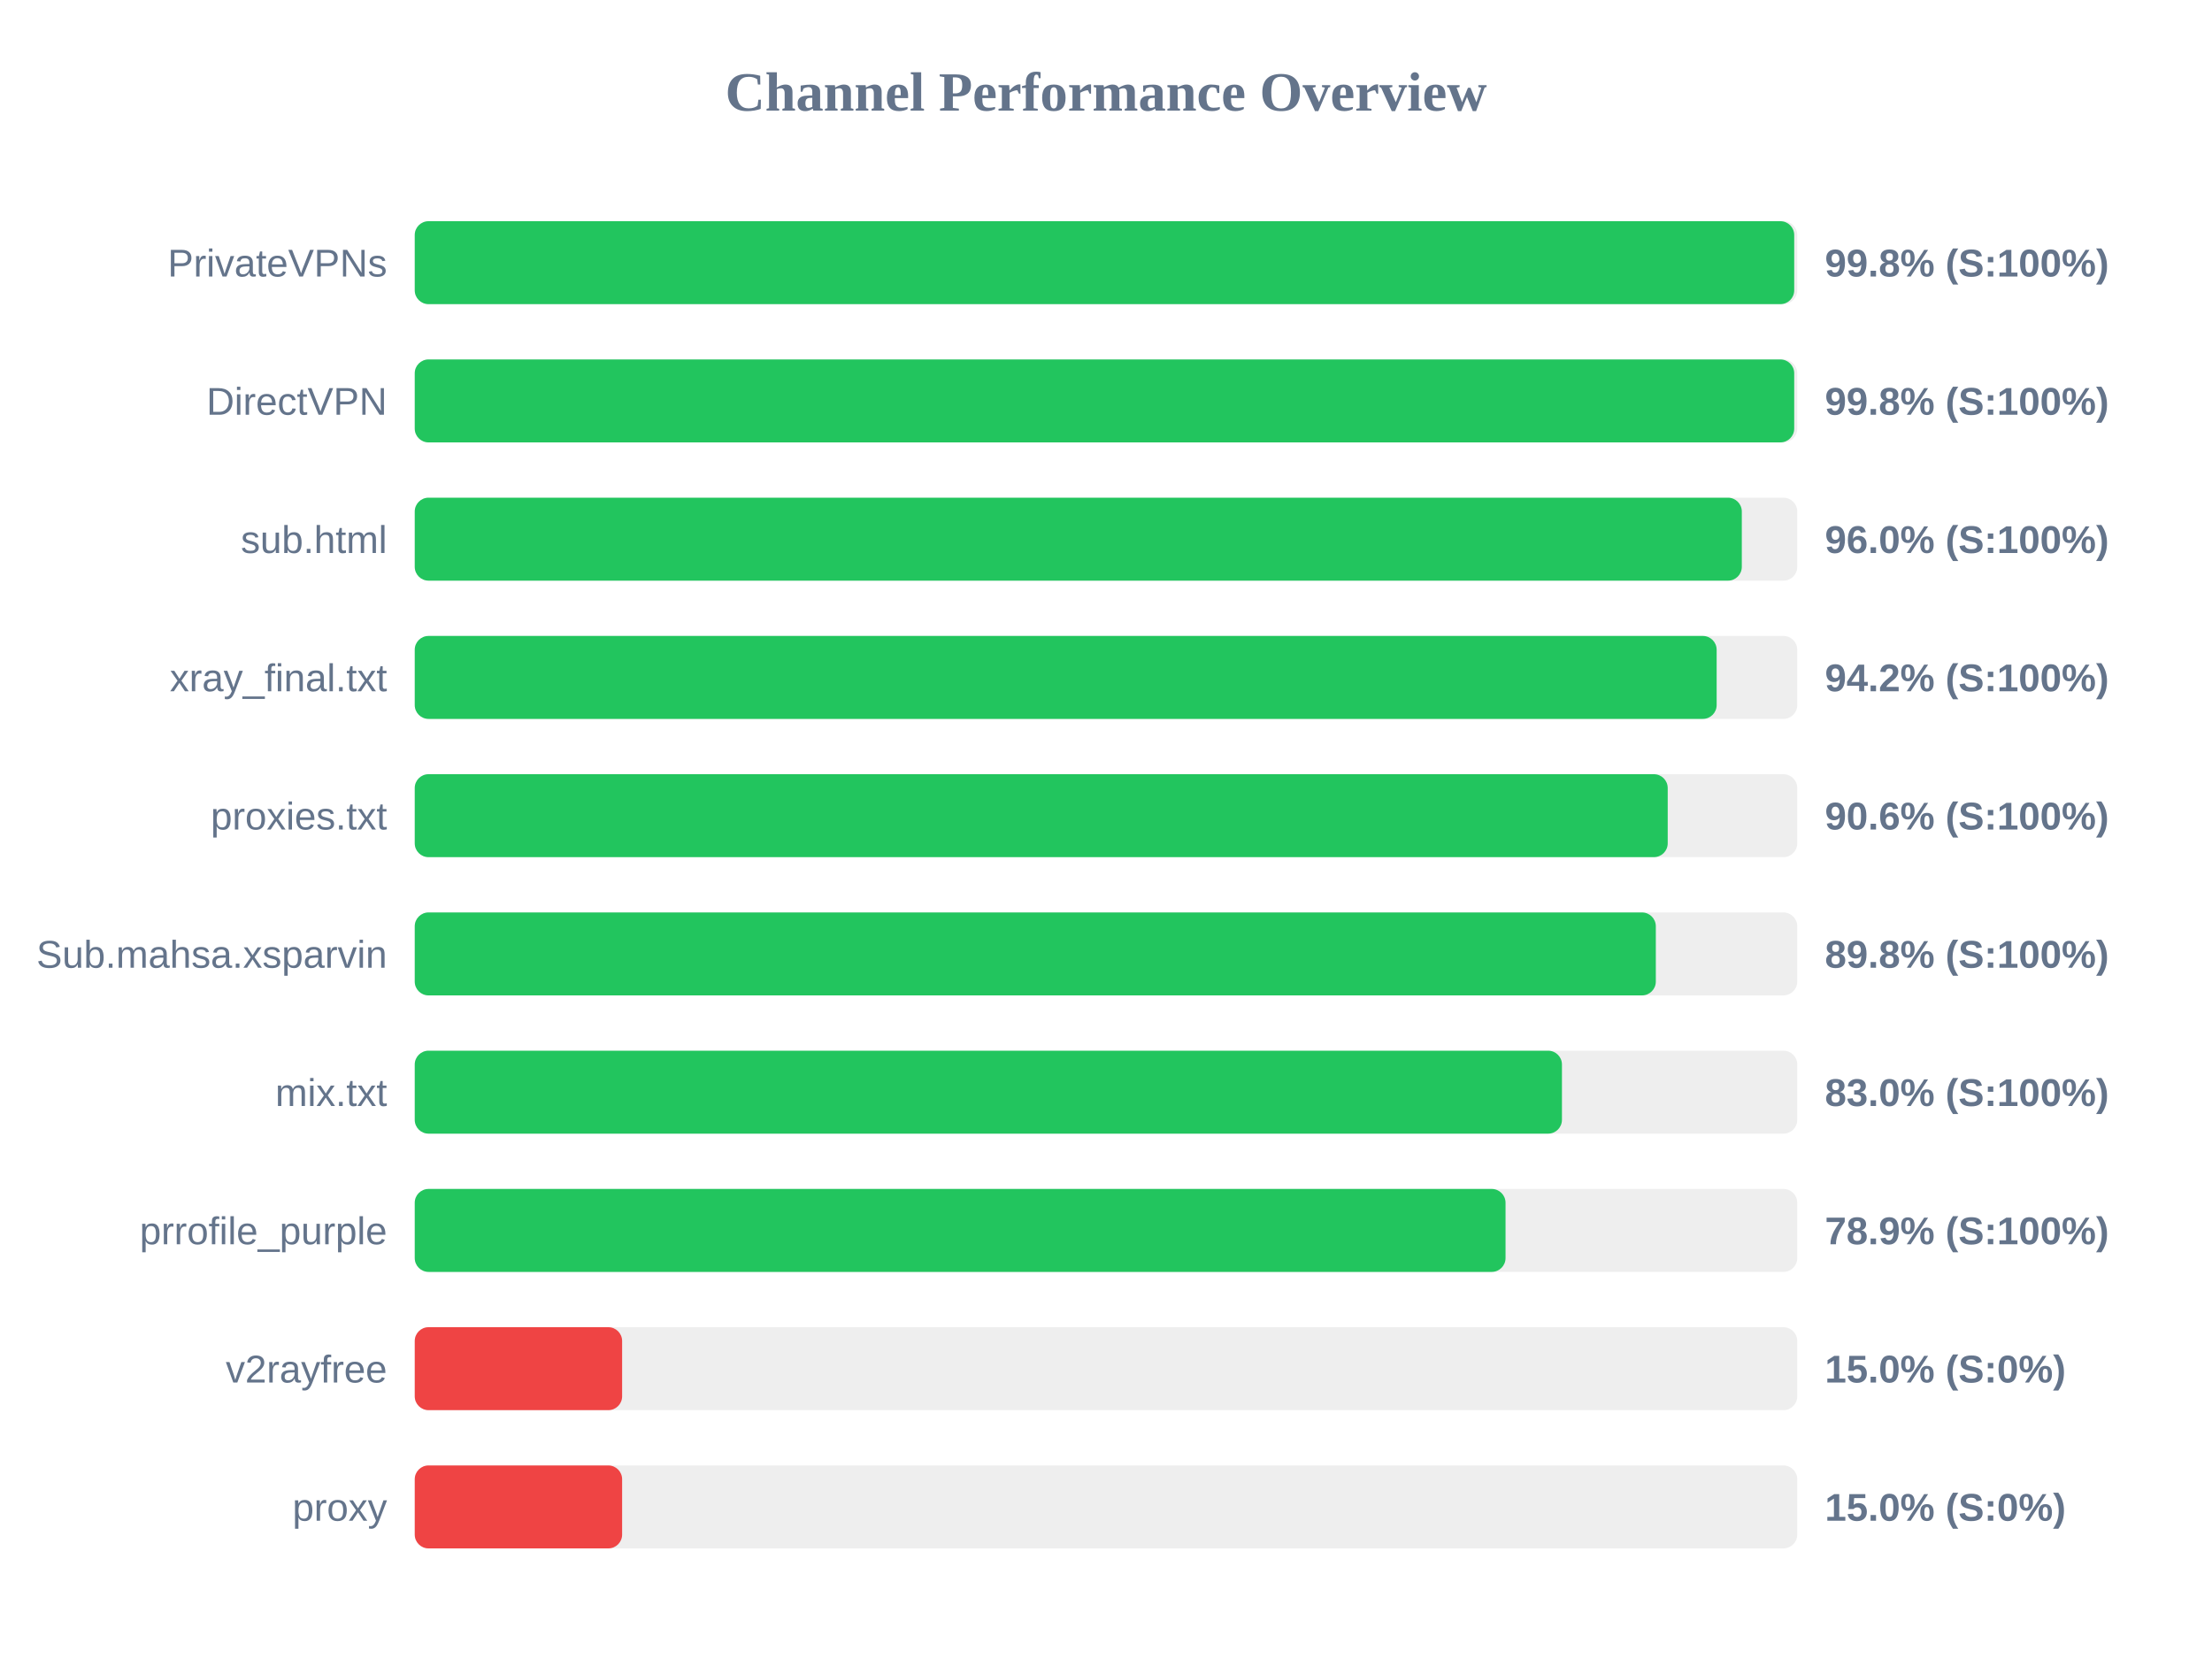
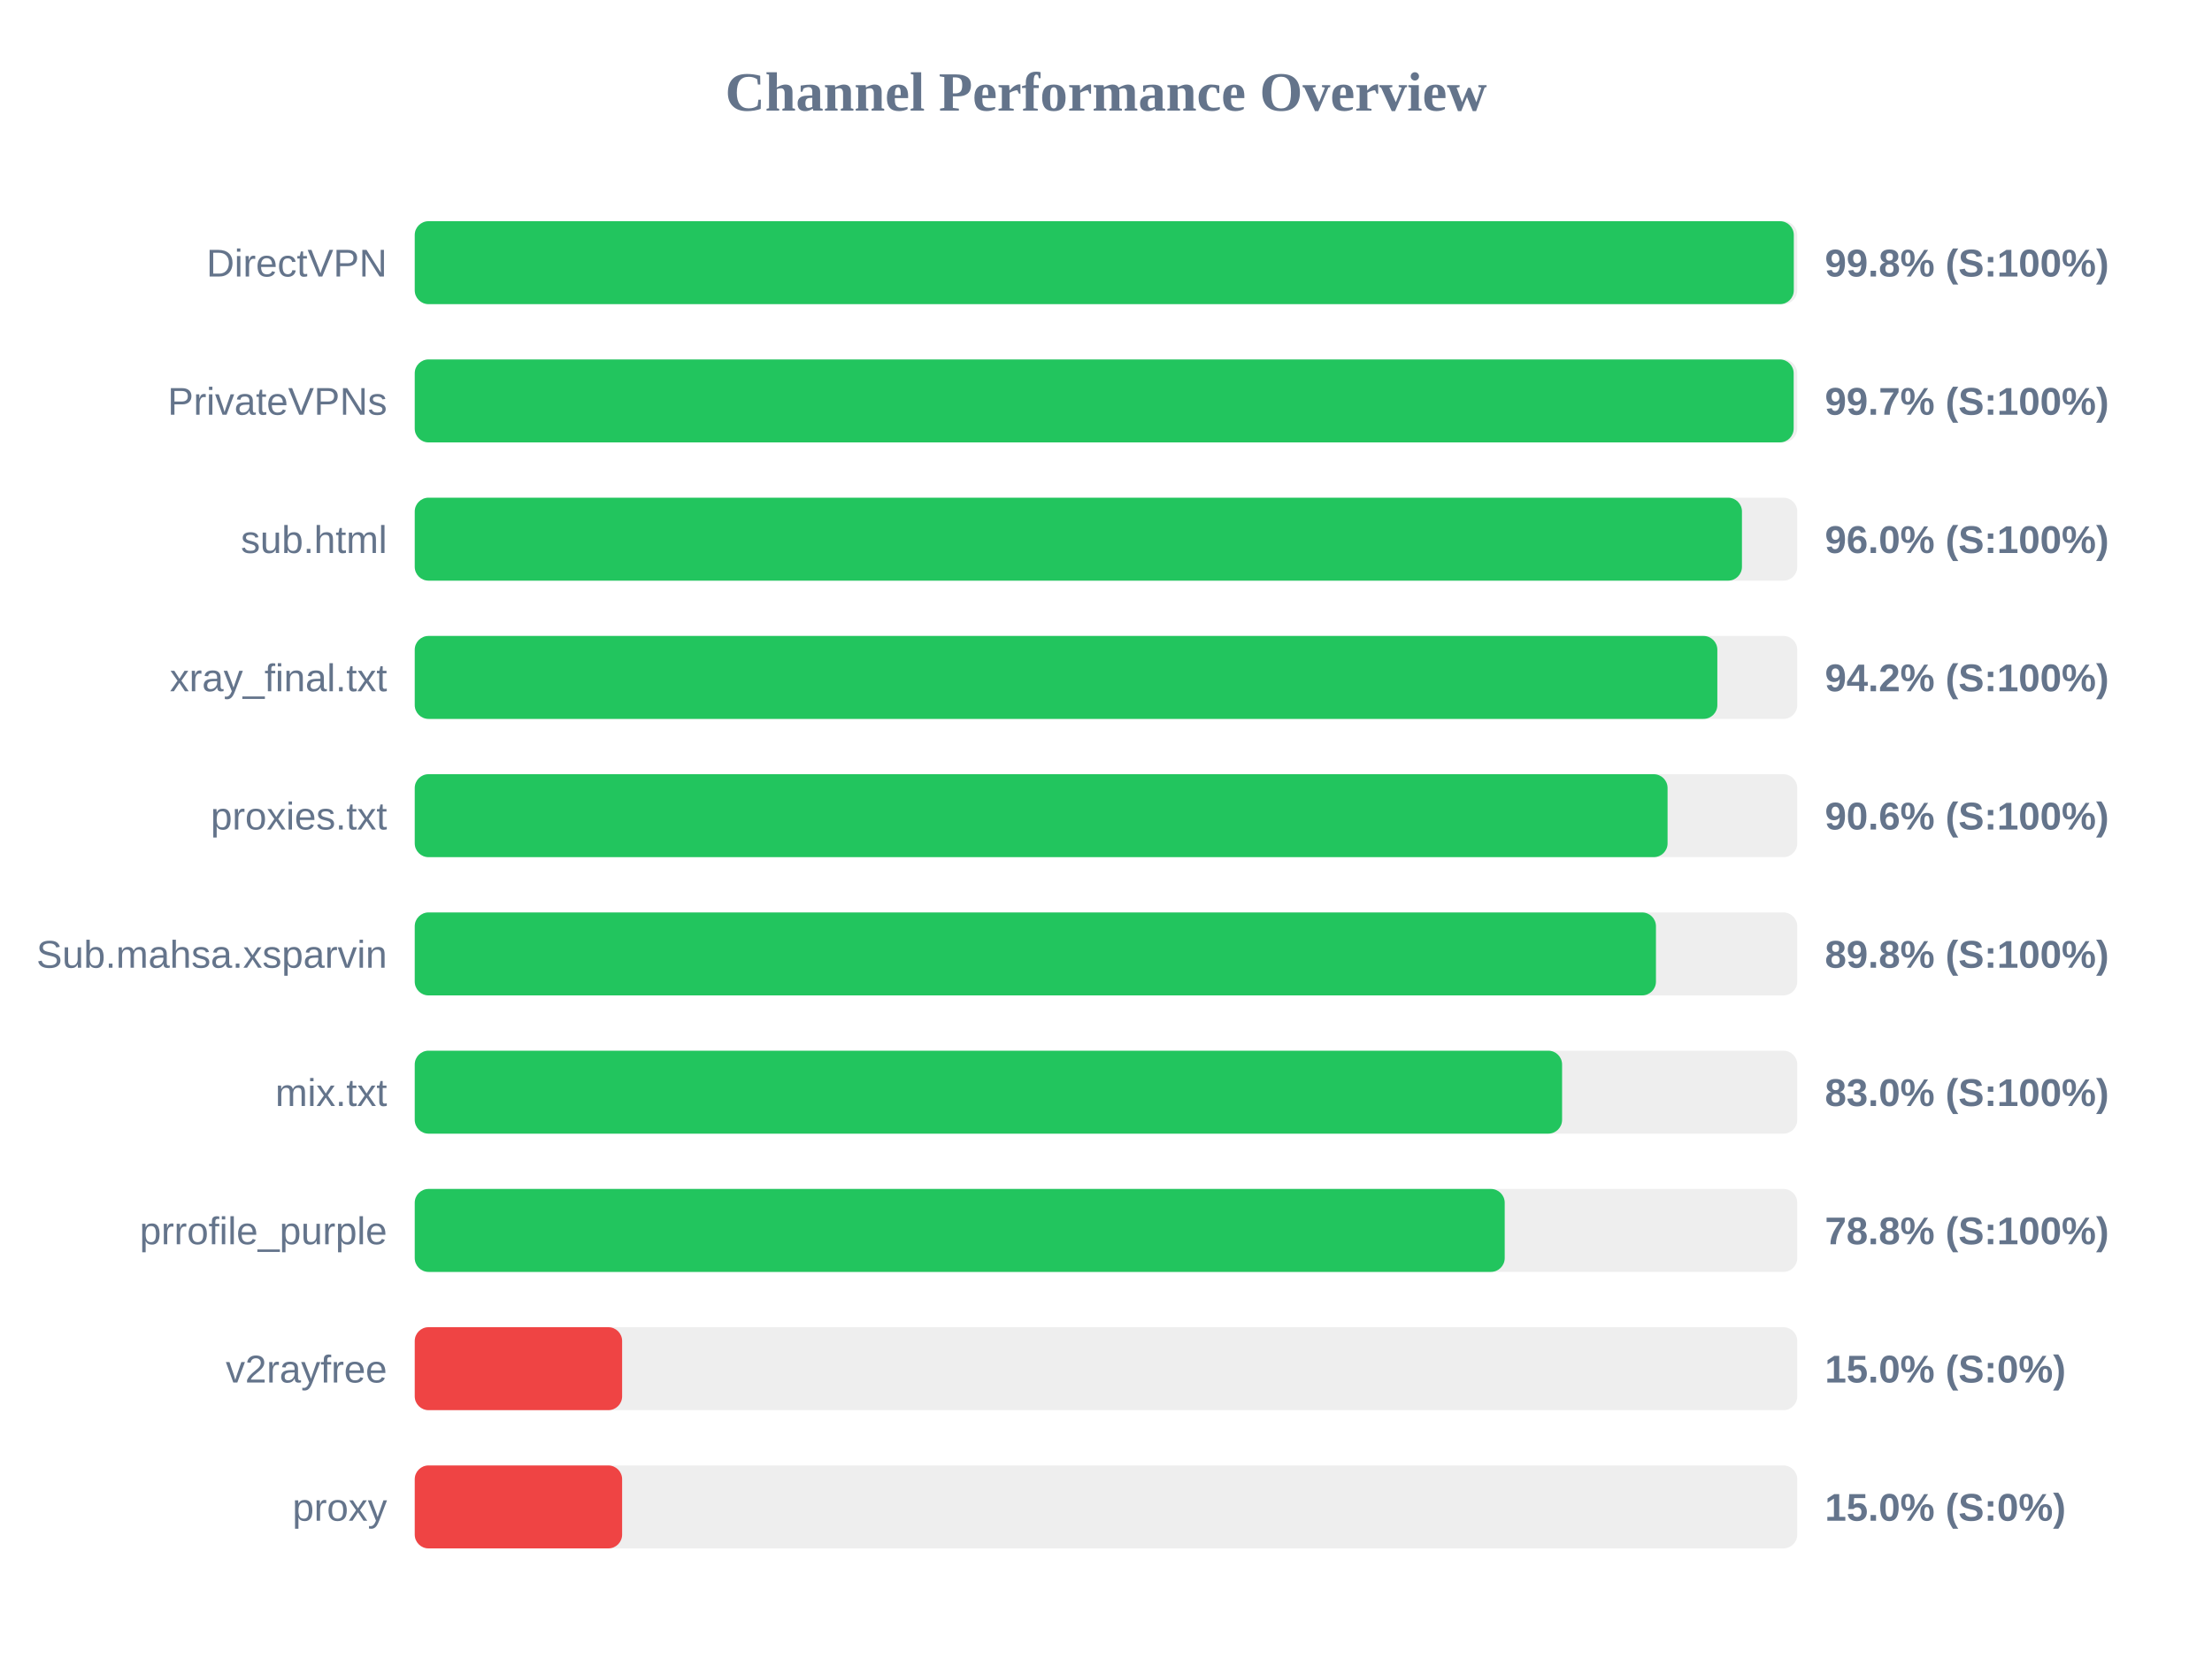
<svg xmlns="http://www.w3.org/2000/svg" width="800" height="600" version="1.1">
  <style>
        .row { font: 14px Arial; fill: #64748b; }
        .score { font: bold 14px Arial; fill: #64748b; }
    </style>
  <text x="400" y="40" text-anchor="middle" font-size="20px" font-weight="bold" fill="#64748b">Channel Performance Overview</text>
  <rect x="150" y="80" width="500" height="30" fill="#eee" rx="5" />
-   <rect x="150" y="80" width="498.9" height="30" fill="#22c55e" rx="5" />
-   <text x="140" y="100" text-anchor="end" class="row">PrivateVPNs</text>
+   <rect x="150" y="80" width="498.75" height="30" fill="#22c55e" rx="5" />
+   <text x="140" y="100" text-anchor="end" class="row">DirectVPN</text>
  <text x="660" y="100" text-anchor="start" class="score">99.8% (S:100%)</text>
  <rect x="150" y="130" width="500" height="30" fill="#eee" rx="5" />
-   <rect x="150" y="130" width="498.9" height="30" fill="#22c55e" rx="5" />
-   <text x="140" y="150" text-anchor="end" class="row">DirectVPN</text>
-   <text x="660" y="150" text-anchor="start" class="score">99.8% (S:100%)</text>
+   <rect x="150" y="130" width="498.7" height="30" fill="#22c55e" rx="5" />
+   <text x="140" y="150" text-anchor="end" class="row">PrivateVPNs</text>
+   <text x="660" y="150" text-anchor="start" class="score">99.7% (S:100%)</text>
  <rect x="150" y="180" width="500" height="30" fill="#eee" rx="5" />
-   <rect x="150" y="180" width="479.95" height="30" fill="#22c55e" rx="5" />
+   <rect x="150" y="180" width="480.0" height="30" fill="#22c55e" rx="5" />
  <text x="140" y="200" text-anchor="end" class="row">sub.html</text>
  <text x="660" y="200" text-anchor="start" class="score">96.0% (S:100%)</text>
  <rect x="150" y="230" width="500" height="30" fill="#eee" rx="5" />
-   <rect x="150" y="230" width="470.85" height="30" fill="#22c55e" rx="5" />
+   <rect x="150" y="230" width="471.1" height="30" fill="#22c55e" rx="5" />
  <text x="140" y="250" text-anchor="end" class="row">xray_final.txt</text>
  <text x="660" y="250" text-anchor="start" class="score">94.2% (S:100%)</text>
  <rect x="150" y="280" width="500" height="30" fill="#eee" rx="5" />
-   <rect x="150" y="280" width="453.15" height="30" fill="#22c55e" rx="5" />
+   <rect x="150" y="280" width="453.1" height="30" fill="#22c55e" rx="5" />
  <text x="140" y="300" text-anchor="end" class="row">proxies.txt</text>
  <text x="660" y="300" text-anchor="start" class="score">90.6% (S:100%)</text>
  <rect x="150" y="330" width="500" height="30" fill="#eee" rx="5" />
-   <rect x="150" y="330" width="448.85" height="30" fill="#22c55e" rx="5" />
+   <rect x="150" y="330" width="448.9" height="30" fill="#22c55e" rx="5" />
  <text x="140" y="350" text-anchor="end" class="row">Sub.mahsa.xsparvin</text>
  <text x="660" y="350" text-anchor="start" class="score">89.8% (S:100%)</text>
  <rect x="150" y="380" width="500" height="30" fill="#eee" rx="5" />
-   <rect x="150" y="380" width="414.9" height="30" fill="#22c55e" rx="5" />
+   <rect x="150" y="380" width="414.95" height="30" fill="#22c55e" rx="5" />
  <text x="140" y="400" text-anchor="end" class="row">mix.txt</text>
  <text x="660" y="400" text-anchor="start" class="score">83.0% (S:100%)</text>
  <rect x="150" y="430" width="500" height="30" fill="#eee" rx="5" />
-   <rect x="150" y="430" width="394.5" height="30" fill="#22c55e" rx="5" />
+   <rect x="150" y="430" width="394.2" height="30" fill="#22c55e" rx="5" />
  <text x="140" y="450" text-anchor="end" class="row">prrofile_purple</text>
-   <text x="660" y="450" text-anchor="start" class="score">78.9% (S:100%)</text>
+   <text x="660" y="450" text-anchor="start" class="score">78.8% (S:100%)</text>
  <rect x="150" y="480" width="500" height="30" fill="#eee" rx="5" />
  <rect x="150" y="480" width="75.0" height="30" fill="#ef4444" rx="5" />
  <text x="140" y="500" text-anchor="end" class="row">v2rayfree</text>
  <text x="660" y="500" text-anchor="start" class="score">15.0% (S:0%)</text>
  <rect x="150" y="530" width="500" height="30" fill="#eee" rx="5" />
  <rect x="150" y="530" width="75.0" height="30" fill="#ef4444" rx="5" />
  <text x="140" y="550" text-anchor="end" class="row">proxy</text>
  <text x="660" y="550" text-anchor="start" class="score">15.0% (S:0%)</text>
</svg>
